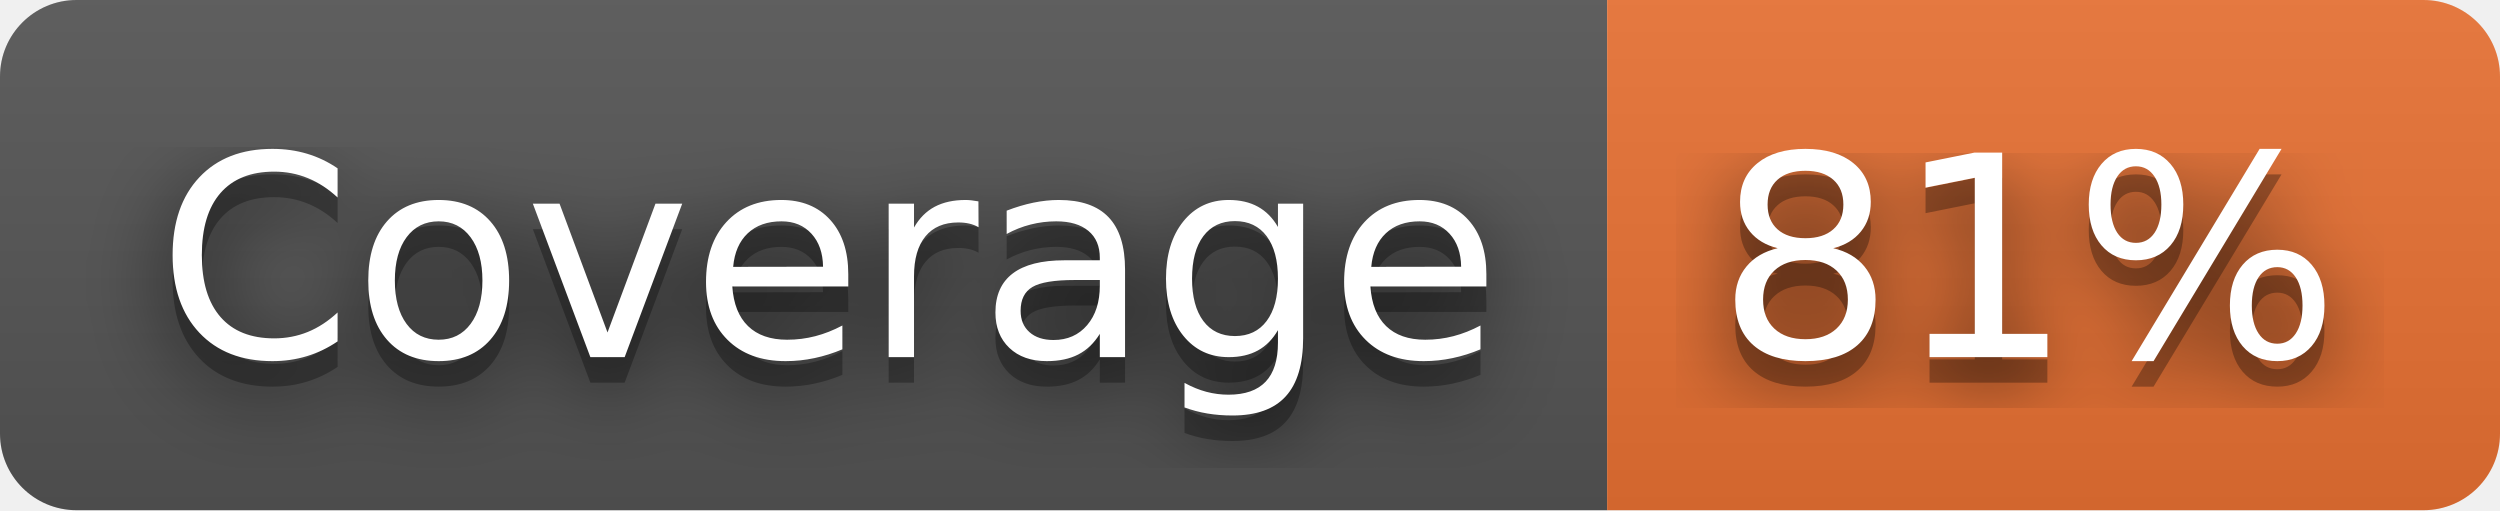
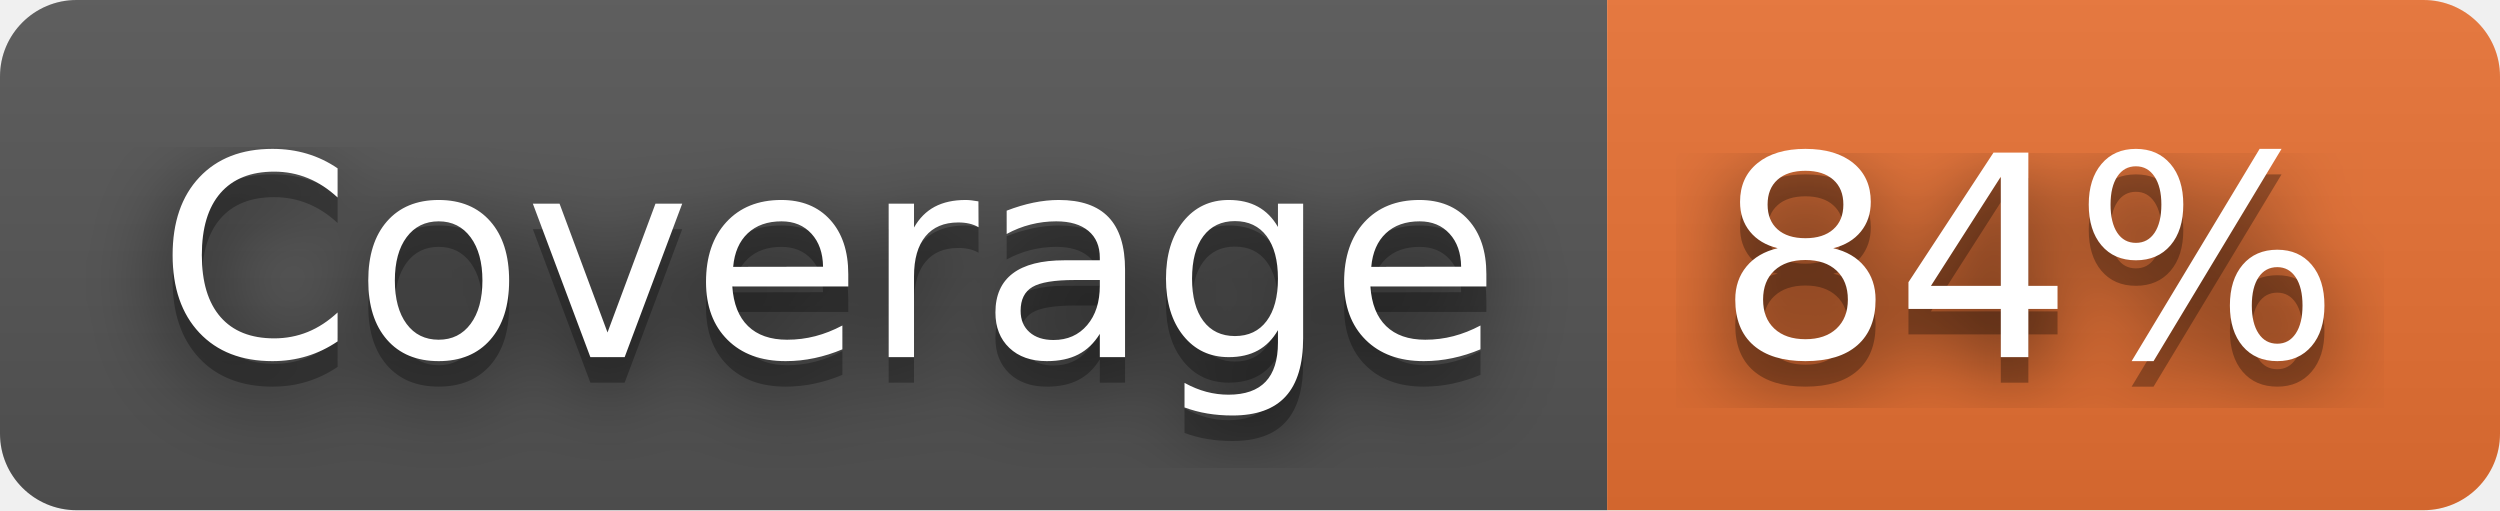
- <svg xmlns="http://www.w3.org/2000/svg" width="98" height="20" role="img" aria-label="Coverage: 81%">
+ <svg xmlns="http://www.w3.org/2000/svg" width="98" height="20" role="img" aria-label="Coverage: 84%">
  <filter id="blur">
    <feGaussianBlur stdDeviation="16" />
  </filter>
  <linearGradient id="s" x2="0" y2="100%">
    <stop offset="0" stop-color="#bbb" stop-opacity=".1" />
    <stop offset="1" stop-opacity=".1" />
  </linearGradient>
  <clipPath id="r">
    <rect width="98" height="20" rx="3" />
  </clipPath>
  <g clip-path="url(#r)">
    <rect width="63" height="20" fill="#555" />
    <rect x="63" width="35" height="20" fill="#ea7233" />
    <rect width="98" height="20" fill="url(#s)" />
  </g>
  <g fill="#fff" text-anchor="middle" font-family="Verdana,Geneva,DejaVu Sans,sans-serif" text-rendering="geometricPrecision" font-size="110">
    <g transform="scale(.1)">
      <g aria-hidden="true" fill="#010101">
        <text x="325" y="150" fill-opacity=".8" filter="url(#blur)" textLength="530">Coverage</text>
        <text x="325" y="150" fill-opacity=".3" textLength="530">Coverage</text>
      </g>
      <text x="325" y="140" textLength="530">Coverage</text>
    </g>
    <g transform="scale(.1)">
      <g aria-hidden="true" fill="#010101">
-         <text x="795" y="150" fill-opacity=".8" filter="url(#blur)" textLength="250">81%</text>
-         <text x="795" y="150" fill-opacity=".3" textLength="250">81%</text>
+         <text x="795" y="150" fill-opacity=".8" filter="url(#blur)" textLength="250">84%</text>
+         <text x="795" y="150" fill-opacity=".3" textLength="250">84%</text>
      </g>
-       <text x="795" y="140" textLength="250">81%</text>
+       <text x="795" y="140" textLength="250">84%</text>
    </g>
  </g>
</svg>
